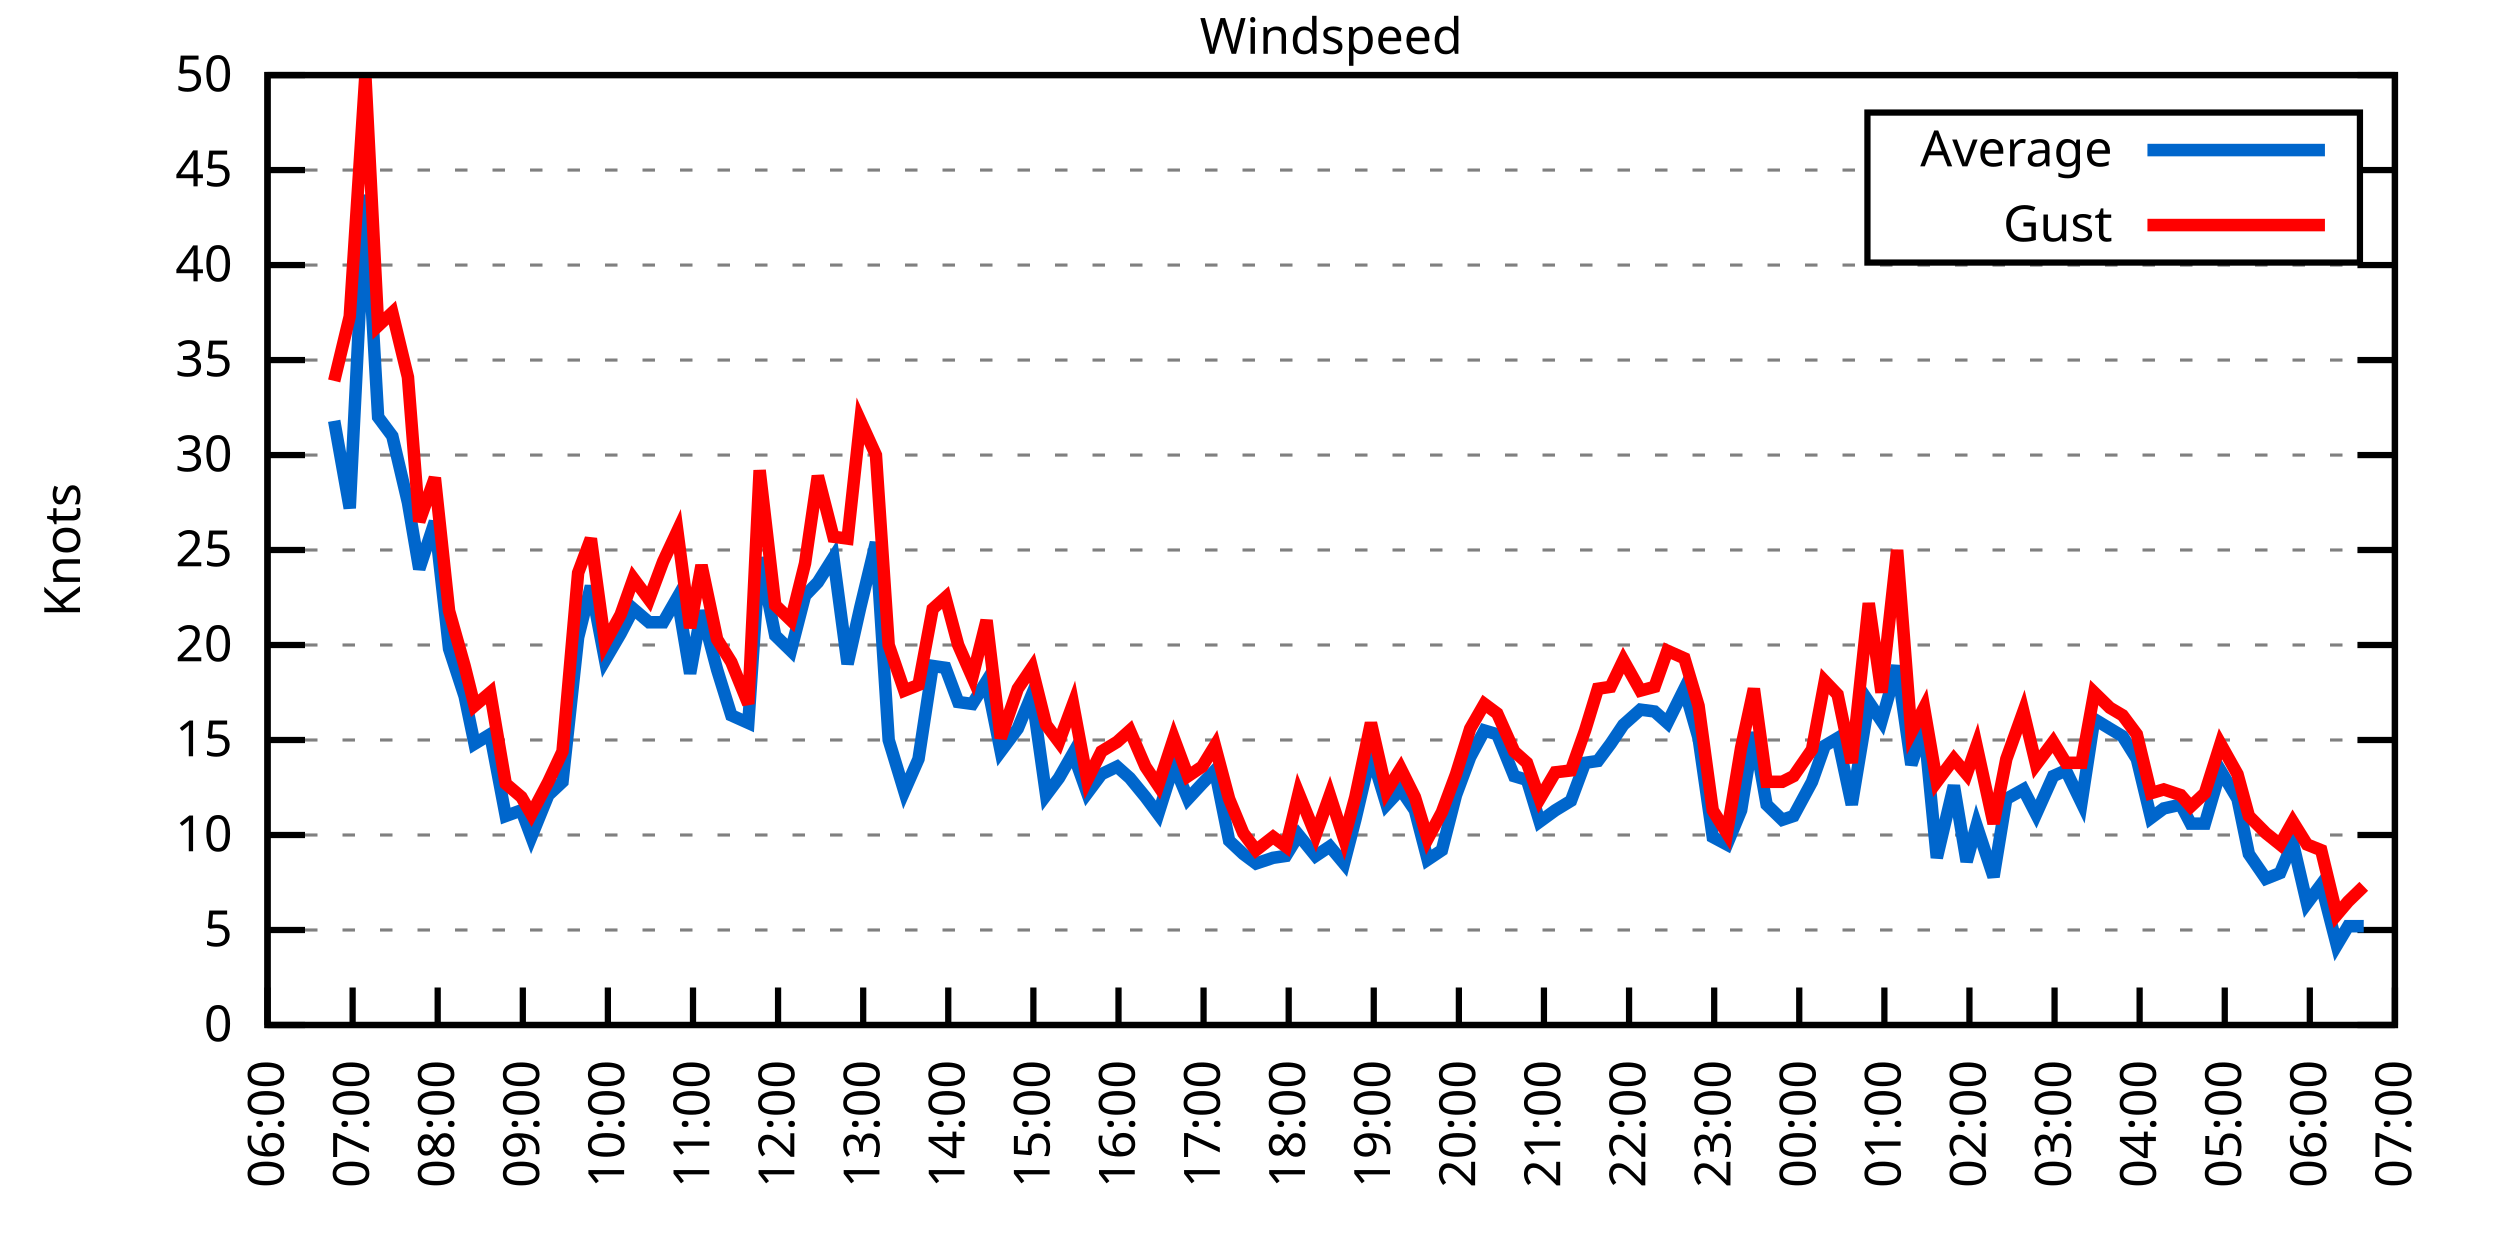
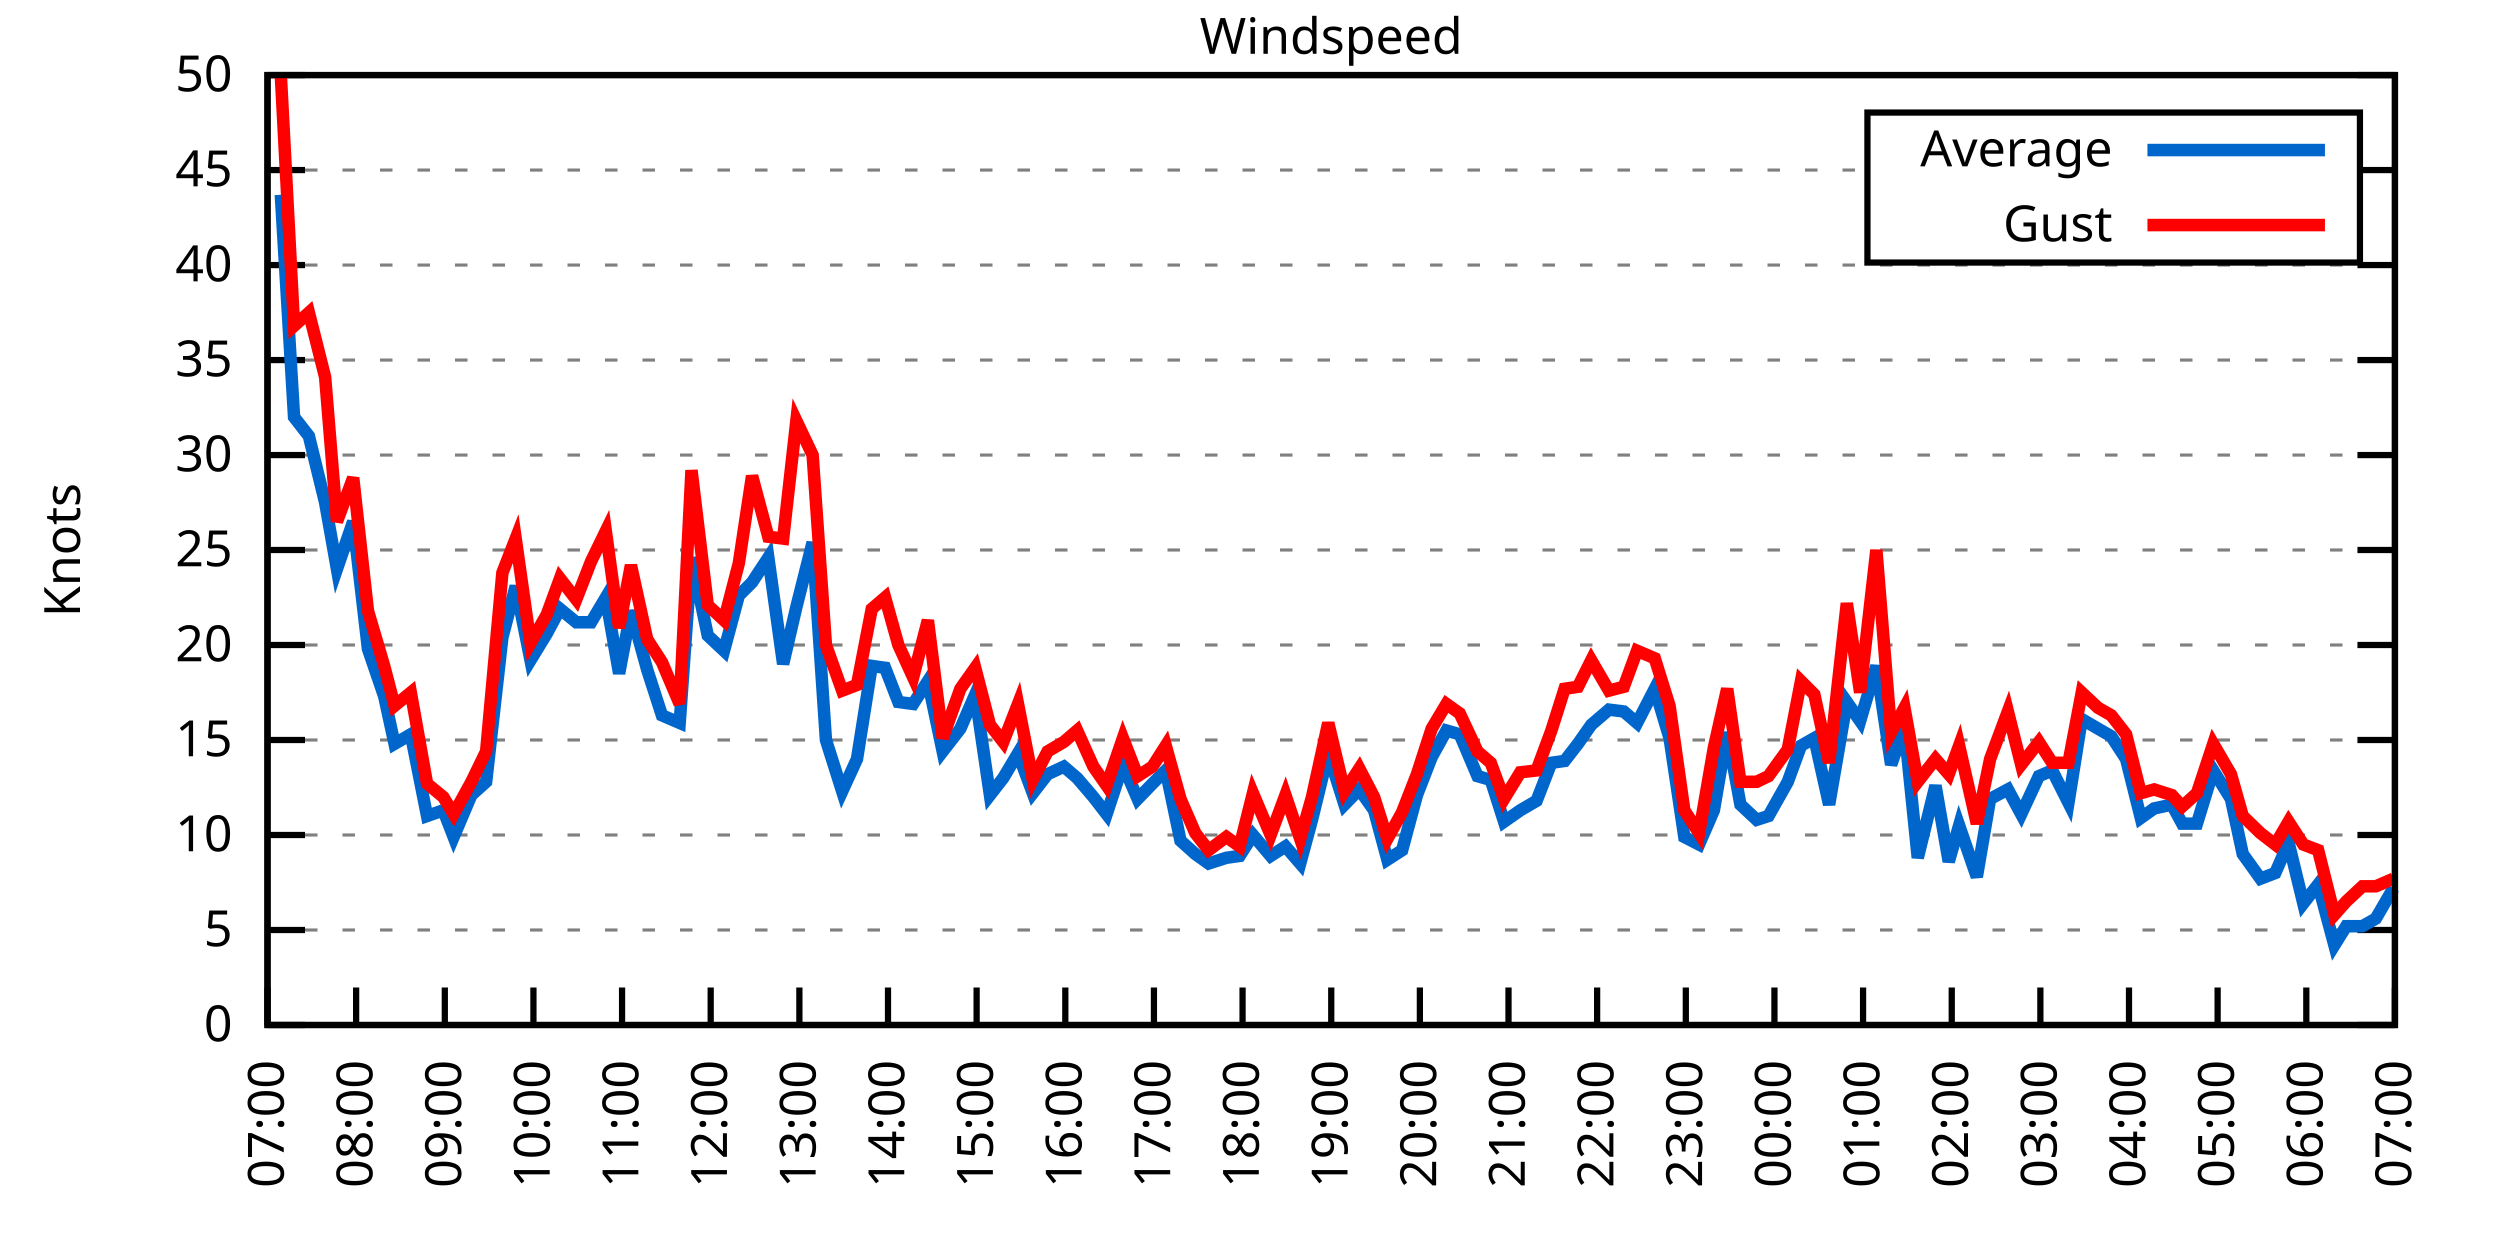
<svg xmlns="http://www.w3.org/2000/svg" xmlns:xlink="http://www.w3.org/1999/xlink" width="400" height="200" viewBox="0 0 400 200">
  <g id="gnuplot_canvas">
    <rect x="0" y="0" width="400" height="200" fill="none" />
    <defs>
      <circle id="gpDot" r="0.5" stroke-width="0.5" stroke="currentColor" />
      <path id="gpPt0" stroke-width="0.333" stroke="currentColor" d="M-1,0 h2 M0,-1 v2" />
      <path id="gpPt1" stroke-width="0.333" stroke="currentColor" d="M-1,-1 L1,1 M1,-1 L-1,1" />
      <path id="gpPt2" stroke-width="0.333" stroke="currentColor" d="M-1,0 L1,0 M0,-1 L0,1 M-1,-1 L1,1 M-1,1 L1,-1" />
      <rect id="gpPt3" stroke-width="0.333" stroke="currentColor" x="-1" y="-1" width="2" height="2" />
      <rect id="gpPt4" stroke-width="0.333" stroke="currentColor" fill="currentColor" x="-1" y="-1" width="2" height="2" />
      <circle id="gpPt5" stroke-width="0.333" stroke="currentColor" cx="0" cy="0" r="1" />
      <use xlink:href="#gpPt5" id="gpPt6" fill="currentColor" stroke="none" />
      <path id="gpPt7" stroke-width="0.333" stroke="currentColor" d="M0,-1.33 L-1.33,0.67 L1.33,0.67 z" />
      <use xlink:href="#gpPt7" id="gpPt8" fill="currentColor" stroke="none" />
      <use xlink:href="#gpPt7" id="gpPt9" stroke="currentColor" transform="rotate(180)" />
      <use xlink:href="#gpPt9" id="gpPt10" fill="currentColor" stroke="none" />
      <use xlink:href="#gpPt3" id="gpPt11" stroke="currentColor" transform="rotate(45)" />
      <use xlink:href="#gpPt11" id="gpPt12" fill="currentColor" stroke="none" />
      <path id="gpPt13" stroke-width="0.333" stroke="currentColor" d="M0,1.330 L1.265,0.411 L0.782,-1.067 L-0.782,-1.076 L-1.265,0.411 z" />
      <use xlink:href="#gpPt13" id="gpPt14" fill="currentColor" stroke="none" />
      <filter id="textbox" filterUnits="objectBoundingBox" x="0" y="0" height="1" width="1">
        <feFlood flood-color="white" flood-opacity="1" result="bgnd" />
        <feComposite in="SourceGraphic" in2="bgnd" operator="atop" />
      </filter>
      <filter id="greybox" filterUnits="objectBoundingBox" x="0" y="0" height="1" width="1">
        <feFlood flood-color="lightgrey" flood-opacity="1" result="grey" />
        <feComposite in="SourceGraphic" in2="grey" operator="atop" />
      </filter>
    </defs>
    <g fill="none" color="white" stroke="currentColor" stroke-width="1.00" stroke-linecap="butt" stroke-linejoin="miter">
</g>
    <g fill="none" color="black" stroke="currentColor" stroke-width="1.00" stroke-linecap="butt" stroke-linejoin="miter">
      <g stroke="none" shape-rendering="crispEdges">
        <polygon fill="rgb(255, 255, 255)" points="42.80,164.00 383.18,164.00 383.18,12.02 42.80,12.02 " />
      </g>
    </g>
    <g fill="none" color="black" stroke="currentColor" stroke-width="1.00" stroke-linecap="butt" stroke-linejoin="miter">
</g>
    <g fill="none" color="black" stroke="black" stroke-width="0.50" stroke-linecap="butt" stroke-linejoin="miter">
</g>
    <g fill="none" color="gray" stroke="currentColor" stroke-width="0.50" stroke-linecap="butt" stroke-linejoin="miter">
      <path stroke="gray" stroke-dasharray="2,4" class="gridline" d="M42.80,164.00 L383.19,164.00  " />
    </g>
    <g fill="none" color="gray" stroke="gray" stroke-width="1.00" stroke-linecap="butt" stroke-linejoin="miter">
</g>
    <g fill="none" color="black" stroke="currentColor" stroke-width="1.00" stroke-linecap="butt" stroke-linejoin="miter">
      <path stroke="black" d="M42.80,164.00 L48.80,164.00 M383.19,164.00 L377.19,164.00  " />
      <g transform="translate(37.20,166.60)" stroke="none" fill="black" font-family="Sans" font-size="8.00" text-anchor="end">
        <text>
          <tspan font-family="Sans"> 0</tspan>
        </text>
      </g>
    </g>
    <g fill="none" color="black" stroke="currentColor" stroke-width="1.00" stroke-linecap="butt" stroke-linejoin="miter">
</g>
    <g fill="none" color="black" stroke="black" stroke-width="0.50" stroke-linecap="butt" stroke-linejoin="miter">
</g>
    <g fill="none" color="gray" stroke="currentColor" stroke-width="0.50" stroke-linecap="butt" stroke-linejoin="miter">
      <path stroke="gray" stroke-dasharray="2,4" class="gridline" d="M42.80,148.80 L383.19,148.80  " />
    </g>
    <g fill="none" color="gray" stroke="gray" stroke-width="1.00" stroke-linecap="butt" stroke-linejoin="miter">
</g>
    <g fill="none" color="black" stroke="currentColor" stroke-width="1.00" stroke-linecap="butt" stroke-linejoin="miter">
      <path stroke="black" d="M42.80,148.80 L48.80,148.80 M383.19,148.80 L377.19,148.80  " />
      <g transform="translate(37.20,151.40)" stroke="none" fill="black" font-family="Sans" font-size="8.00" text-anchor="end">
        <text>
          <tspan font-family="Sans"> 5</tspan>
        </text>
      </g>
    </g>
    <g fill="none" color="black" stroke="currentColor" stroke-width="1.00" stroke-linecap="butt" stroke-linejoin="miter">
</g>
    <g fill="none" color="black" stroke="black" stroke-width="0.50" stroke-linecap="butt" stroke-linejoin="miter">
</g>
    <g fill="none" color="gray" stroke="currentColor" stroke-width="0.50" stroke-linecap="butt" stroke-linejoin="miter">
      <path stroke="gray" stroke-dasharray="2,4" class="gridline" d="M42.80,133.60 L383.19,133.60  " />
    </g>
    <g fill="none" color="gray" stroke="gray" stroke-width="1.00" stroke-linecap="butt" stroke-linejoin="miter">
</g>
    <g fill="none" color="black" stroke="currentColor" stroke-width="1.00" stroke-linecap="butt" stroke-linejoin="miter">
      <path stroke="black" d="M42.80,133.60 L48.80,133.60 M383.19,133.60 L377.19,133.60  " />
      <g transform="translate(37.20,136.20)" stroke="none" fill="black" font-family="Sans" font-size="8.00" text-anchor="end">
        <text>
          <tspan font-family="Sans"> 10</tspan>
        </text>
      </g>
    </g>
    <g fill="none" color="black" stroke="currentColor" stroke-width="1.00" stroke-linecap="butt" stroke-linejoin="miter">
</g>
    <g fill="none" color="black" stroke="black" stroke-width="0.50" stroke-linecap="butt" stroke-linejoin="miter">
</g>
    <g fill="none" color="gray" stroke="currentColor" stroke-width="0.50" stroke-linecap="butt" stroke-linejoin="miter">
      <path stroke="gray" stroke-dasharray="2,4" class="gridline" d="M42.80,118.40 L383.19,118.40  " />
    </g>
    <g fill="none" color="gray" stroke="gray" stroke-width="1.00" stroke-linecap="butt" stroke-linejoin="miter">
</g>
    <g fill="none" color="black" stroke="currentColor" stroke-width="1.00" stroke-linecap="butt" stroke-linejoin="miter">
      <path stroke="black" d="M42.80,118.40 L48.80,118.40 M383.19,118.40 L377.19,118.40  " />
      <g transform="translate(37.20,121.00)" stroke="none" fill="black" font-family="Sans" font-size="8.00" text-anchor="end">
        <text>
          <tspan font-family="Sans"> 15</tspan>
        </text>
      </g>
    </g>
    <g fill="none" color="black" stroke="currentColor" stroke-width="1.00" stroke-linecap="butt" stroke-linejoin="miter">
</g>
    <g fill="none" color="black" stroke="black" stroke-width="0.50" stroke-linecap="butt" stroke-linejoin="miter">
</g>
    <g fill="none" color="gray" stroke="currentColor" stroke-width="0.50" stroke-linecap="butt" stroke-linejoin="miter">
      <path stroke="gray" stroke-dasharray="2,4" class="gridline" d="M42.80,103.20 L383.19,103.20  " />
    </g>
    <g fill="none" color="gray" stroke="gray" stroke-width="1.00" stroke-linecap="butt" stroke-linejoin="miter">
</g>
    <g fill="none" color="black" stroke="currentColor" stroke-width="1.00" stroke-linecap="butt" stroke-linejoin="miter">
      <path stroke="black" d="M42.80,103.20 L48.80,103.20 M383.19,103.20 L377.19,103.20  " />
      <g transform="translate(37.20,105.80)" stroke="none" fill="black" font-family="Sans" font-size="8.00" text-anchor="end">
        <text>
          <tspan font-family="Sans"> 20</tspan>
        </text>
      </g>
    </g>
    <g fill="none" color="black" stroke="currentColor" stroke-width="1.00" stroke-linecap="butt" stroke-linejoin="miter">
</g>
    <g fill="none" color="black" stroke="black" stroke-width="0.50" stroke-linecap="butt" stroke-linejoin="miter">
</g>
    <g fill="none" color="gray" stroke="currentColor" stroke-width="0.50" stroke-linecap="butt" stroke-linejoin="miter">
      <path stroke="gray" stroke-dasharray="2,4" class="gridline" d="M42.80,88.00 L383.19,88.00  " />
    </g>
    <g fill="none" color="gray" stroke="gray" stroke-width="1.00" stroke-linecap="butt" stroke-linejoin="miter">
</g>
    <g fill="none" color="black" stroke="currentColor" stroke-width="1.00" stroke-linecap="butt" stroke-linejoin="miter">
      <path stroke="black" d="M42.80,88.00 L48.80,88.00 M383.19,88.00 L377.19,88.00  " />
      <g transform="translate(37.20,90.60)" stroke="none" fill="black" font-family="Sans" font-size="8.00" text-anchor="end">
        <text>
          <tspan font-family="Sans"> 25</tspan>
        </text>
      </g>
    </g>
    <g fill="none" color="black" stroke="currentColor" stroke-width="1.00" stroke-linecap="butt" stroke-linejoin="miter">
</g>
    <g fill="none" color="black" stroke="black" stroke-width="0.50" stroke-linecap="butt" stroke-linejoin="miter">
</g>
    <g fill="none" color="gray" stroke="currentColor" stroke-width="0.50" stroke-linecap="butt" stroke-linejoin="miter">
      <path stroke="gray" stroke-dasharray="2,4" class="gridline" d="M42.80,72.81 L383.19,72.81  " />
    </g>
    <g fill="none" color="gray" stroke="gray" stroke-width="1.00" stroke-linecap="butt" stroke-linejoin="miter">
</g>
    <g fill="none" color="black" stroke="currentColor" stroke-width="1.00" stroke-linecap="butt" stroke-linejoin="miter">
      <path stroke="black" d="M42.80,72.81 L48.80,72.81 M383.19,72.81 L377.19,72.81  " />
      <g transform="translate(37.20,75.41)" stroke="none" fill="black" font-family="Sans" font-size="8.00" text-anchor="end">
        <text>
          <tspan font-family="Sans"> 30</tspan>
        </text>
      </g>
    </g>
    <g fill="none" color="black" stroke="currentColor" stroke-width="1.00" stroke-linecap="butt" stroke-linejoin="miter">
</g>
    <g fill="none" color="black" stroke="black" stroke-width="0.50" stroke-linecap="butt" stroke-linejoin="miter">
</g>
    <g fill="none" color="gray" stroke="currentColor" stroke-width="0.50" stroke-linecap="butt" stroke-linejoin="miter">
      <path stroke="gray" stroke-dasharray="2,4" class="gridline" d="M42.80,57.61 L383.19,57.61  " />
    </g>
    <g fill="none" color="gray" stroke="gray" stroke-width="1.00" stroke-linecap="butt" stroke-linejoin="miter">
</g>
    <g fill="none" color="black" stroke="currentColor" stroke-width="1.00" stroke-linecap="butt" stroke-linejoin="miter">
      <path stroke="black" d="M42.80,57.61 L48.80,57.61 M383.19,57.61 L377.19,57.61  " />
      <g transform="translate(37.20,60.21)" stroke="none" fill="black" font-family="Sans" font-size="8.00" text-anchor="end">
        <text>
          <tspan font-family="Sans"> 35</tspan>
        </text>
      </g>
    </g>
    <g fill="none" color="black" stroke="currentColor" stroke-width="1.00" stroke-linecap="butt" stroke-linejoin="miter">
</g>
    <g fill="none" color="black" stroke="black" stroke-width="0.50" stroke-linecap="butt" stroke-linejoin="miter">
</g>
    <g fill="none" color="gray" stroke="currentColor" stroke-width="0.50" stroke-linecap="butt" stroke-linejoin="miter">
      <path stroke="gray" stroke-dasharray="2,4" class="gridline" d="M42.80,42.41 L383.19,42.41  " />
    </g>
    <g fill="none" color="gray" stroke="gray" stroke-width="1.00" stroke-linecap="butt" stroke-linejoin="miter">
</g>
    <g fill="none" color="black" stroke="currentColor" stroke-width="1.00" stroke-linecap="butt" stroke-linejoin="miter">
      <path stroke="black" d="M42.80,42.41 L48.80,42.41 M383.19,42.41 L377.19,42.41  " />
      <g transform="translate(37.20,45.01)" stroke="none" fill="black" font-family="Sans" font-size="8.00" text-anchor="end">
        <text>
          <tspan font-family="Sans"> 40</tspan>
        </text>
      </g>
    </g>
    <g fill="none" color="black" stroke="currentColor" stroke-width="1.00" stroke-linecap="butt" stroke-linejoin="miter">
</g>
    <g fill="none" color="black" stroke="black" stroke-width="0.50" stroke-linecap="butt" stroke-linejoin="miter">
</g>
    <g fill="none" color="gray" stroke="currentColor" stroke-width="0.50" stroke-linecap="butt" stroke-linejoin="miter">
      <path stroke="gray" stroke-dasharray="2,4" class="gridline" d="M42.80,27.21 L298.79,27.21 M377.59,27.21 L383.19,27.21  " />
    </g>
    <g fill="none" color="gray" stroke="gray" stroke-width="1.00" stroke-linecap="butt" stroke-linejoin="miter">
</g>
    <g fill="none" color="black" stroke="currentColor" stroke-width="1.00" stroke-linecap="butt" stroke-linejoin="miter">
      <path stroke="black" d="M42.80,27.21 L48.80,27.21 M383.19,27.21 L377.19,27.21  " />
      <g transform="translate(37.20,29.81)" stroke="none" fill="black" font-family="Sans" font-size="8.00" text-anchor="end">
        <text>
          <tspan font-family="Sans"> 45</tspan>
        </text>
      </g>
    </g>
    <g fill="none" color="black" stroke="currentColor" stroke-width="1.00" stroke-linecap="butt" stroke-linejoin="miter">
</g>
    <g fill="none" color="black" stroke="black" stroke-width="0.50" stroke-linecap="butt" stroke-linejoin="miter">
</g>
    <g fill="none" color="gray" stroke="currentColor" stroke-width="0.50" stroke-linecap="butt" stroke-linejoin="miter">
      <path stroke="gray" stroke-dasharray="2,4" class="gridline" d="M42.80,12.01 L383.19,12.01  " />
    </g>
    <g fill="none" color="gray" stroke="gray" stroke-width="1.00" stroke-linecap="butt" stroke-linejoin="miter">
</g>
    <g fill="none" color="black" stroke="currentColor" stroke-width="1.00" stroke-linecap="butt" stroke-linejoin="miter">
      <path stroke="black" d="M42.80,12.01 L48.80,12.01 M383.19,12.01 L377.19,12.01  " />
      <g transform="translate(37.20,14.61)" stroke="none" fill="black" font-family="Sans" font-size="8.00" text-anchor="end">
        <text>
          <tspan font-family="Sans"> 50</tspan>
        </text>
      </g>
    </g>
    <g fill="none" color="black" stroke="currentColor" stroke-width="1.00" stroke-linecap="butt" stroke-linejoin="miter">
      <path stroke="black" d="M42.80,164.00 L42.80,158.00  " />
      <g transform="translate(45.40,169.60) rotate(270.00)" stroke="none" fill="black" font-family="Sans" font-size="8.00" text-anchor="end">
        <text>
-           <tspan font-family="Sans">06:00</tspan>
-         </text>
-       </g>
-     </g>
-     <g fill="none" color="black" stroke="currentColor" stroke-width="1.00" stroke-linecap="butt" stroke-linejoin="miter">
-       <path stroke="black" d="M56.42,164.00 L56.42,158.00  " />
-       <g transform="translate(59.02,169.60) rotate(270.00)" stroke="none" fill="black" font-family="Sans" font-size="8.00" text-anchor="end">
-         <text>
          <tspan font-family="Sans">07:00</tspan>
        </text>
      </g>
    </g>
    <g fill="none" color="black" stroke="currentColor" stroke-width="1.00" stroke-linecap="butt" stroke-linejoin="miter">
-       <path stroke="black" d="M70.03,164.00 L70.03,158.00  " />
-       <g transform="translate(72.63,169.60) rotate(270.00)" stroke="none" fill="black" font-family="Sans" font-size="8.00" text-anchor="end">
+       <path stroke="black" d="M56.98,164.00 L56.98,158.00  " />
+       <g transform="translate(59.58,169.60) rotate(270.00)" stroke="none" fill="black" font-family="Sans" font-size="8.00" text-anchor="end">
        <text>
          <tspan font-family="Sans">08:00</tspan>
        </text>
      </g>
    </g>
    <g fill="none" color="black" stroke="currentColor" stroke-width="1.00" stroke-linecap="butt" stroke-linejoin="miter">
-       <path stroke="black" d="M83.65,164.00 L83.65,158.00  " />
-       <g transform="translate(86.25,169.60) rotate(270.00)" stroke="none" fill="black" font-family="Sans" font-size="8.00" text-anchor="end">
+       <path stroke="black" d="M71.17,164.00 L71.17,158.00  " />
+       <g transform="translate(73.77,169.60) rotate(270.00)" stroke="none" fill="black" font-family="Sans" font-size="8.00" text-anchor="end">
        <text>
          <tspan font-family="Sans">09:00</tspan>
        </text>
      </g>
    </g>
    <g fill="none" color="black" stroke="currentColor" stroke-width="1.00" stroke-linecap="butt" stroke-linejoin="miter">
-       <path stroke="black" d="M97.26,164.00 L97.26,158.00  " />
-       <g transform="translate(99.86,169.60) rotate(270.00)" stroke="none" fill="black" font-family="Sans" font-size="8.00" text-anchor="end">
+       <path stroke="black" d="M85.35,164.00 L85.35,158.00  " />
+       <g transform="translate(87.95,169.60) rotate(270.00)" stroke="none" fill="black" font-family="Sans" font-size="8.00" text-anchor="end">
        <text>
          <tspan font-family="Sans">10:00</tspan>
        </text>
      </g>
    </g>
    <g fill="none" color="black" stroke="currentColor" stroke-width="1.00" stroke-linecap="butt" stroke-linejoin="miter">
-       <path stroke="black" d="M110.88,164.00 L110.88,158.00  " />
-       <g transform="translate(113.48,169.60) rotate(270.00)" stroke="none" fill="black" font-family="Sans" font-size="8.00" text-anchor="end">
+       <path stroke="black" d="M99.53,164.00 L99.53,158.00  " />
+       <g transform="translate(102.13,169.60) rotate(270.00)" stroke="none" fill="black" font-family="Sans" font-size="8.00" text-anchor="end">
        <text>
          <tspan font-family="Sans">11:00</tspan>
        </text>
      </g>
    </g>
    <g fill="none" color="black" stroke="currentColor" stroke-width="1.00" stroke-linecap="butt" stroke-linejoin="miter">
-       <path stroke="black" d="M124.49,164.00 L124.49,158.00  " />
-       <g transform="translate(127.09,169.60) rotate(270.00)" stroke="none" fill="black" font-family="Sans" font-size="8.00" text-anchor="end">
+       <path stroke="black" d="M113.71,164.00 L113.71,158.00  " />
+       <g transform="translate(116.31,169.60) rotate(270.00)" stroke="none" fill="black" font-family="Sans" font-size="8.00" text-anchor="end">
        <text>
          <tspan font-family="Sans">12:00</tspan>
        </text>
      </g>
    </g>
    <g fill="none" color="black" stroke="currentColor" stroke-width="1.00" stroke-linecap="butt" stroke-linejoin="miter">
-       <path stroke="black" d="M138.11,164.00 L138.11,158.00  " />
-       <g transform="translate(140.71,169.60) rotate(270.00)" stroke="none" fill="black" font-family="Sans" font-size="8.00" text-anchor="end">
+       <path stroke="black" d="M127.90,164.00 L127.90,158.00  " />
+       <g transform="translate(130.50,169.60) rotate(270.00)" stroke="none" fill="black" font-family="Sans" font-size="8.00" text-anchor="end">
        <text>
          <tspan font-family="Sans">13:00</tspan>
        </text>
      </g>
    </g>
    <g fill="none" color="black" stroke="currentColor" stroke-width="1.00" stroke-linecap="butt" stroke-linejoin="miter">
-       <path stroke="black" d="M151.72,164.00 L151.72,158.00  " />
-       <g transform="translate(154.32,169.60) rotate(270.00)" stroke="none" fill="black" font-family="Sans" font-size="8.00" text-anchor="end">
+       <path stroke="black" d="M142.08,164.00 L142.08,158.00  " />
+       <g transform="translate(144.68,169.60) rotate(270.00)" stroke="none" fill="black" font-family="Sans" font-size="8.00" text-anchor="end">
        <text>
          <tspan font-family="Sans">14:00</tspan>
        </text>
      </g>
    </g>
    <g fill="none" color="black" stroke="currentColor" stroke-width="1.00" stroke-linecap="butt" stroke-linejoin="miter">
-       <path stroke="black" d="M165.34,164.00 L165.34,158.00  " />
-       <g transform="translate(167.94,169.60) rotate(270.00)" stroke="none" fill="black" font-family="Sans" font-size="8.00" text-anchor="end">
+       <path stroke="black" d="M156.26,164.00 L156.26,158.00  " />
+       <g transform="translate(158.86,169.60) rotate(270.00)" stroke="none" fill="black" font-family="Sans" font-size="8.00" text-anchor="end">
        <text>
          <tspan font-family="Sans">15:00</tspan>
        </text>
      </g>
    </g>
    <g fill="none" color="black" stroke="currentColor" stroke-width="1.00" stroke-linecap="butt" stroke-linejoin="miter">
-       <path stroke="black" d="M178.96,164.00 L178.96,158.00  " />
-       <g transform="translate(181.56,169.60) rotate(270.00)" stroke="none" fill="black" font-family="Sans" font-size="8.00" text-anchor="end">
+       <path stroke="black" d="M170.45,164.00 L170.45,158.00  " />
+       <g transform="translate(173.05,169.60) rotate(270.00)" stroke="none" fill="black" font-family="Sans" font-size="8.00" text-anchor="end">
        <text>
          <tspan font-family="Sans">16:00</tspan>
        </text>
      </g>
    </g>
    <g fill="none" color="black" stroke="currentColor" stroke-width="1.00" stroke-linecap="butt" stroke-linejoin="miter">
-       <path stroke="black" d="M192.57,164.00 L192.57,158.00  " />
-       <g transform="translate(195.17,169.60) rotate(270.00)" stroke="none" fill="black" font-family="Sans" font-size="8.00" text-anchor="end">
+       <path stroke="black" d="M184.63,164.00 L184.63,158.00  " />
+       <g transform="translate(187.23,169.60) rotate(270.00)" stroke="none" fill="black" font-family="Sans" font-size="8.00" text-anchor="end">
        <text>
          <tspan font-family="Sans">17:00</tspan>
        </text>
      </g>
    </g>
    <g fill="none" color="black" stroke="currentColor" stroke-width="1.00" stroke-linecap="butt" stroke-linejoin="miter">
-       <path stroke="black" d="M206.19,164.00 L206.19,158.00  " />
-       <g transform="translate(208.79,169.60) rotate(270.00)" stroke="none" fill="black" font-family="Sans" font-size="8.00" text-anchor="end">
+       <path stroke="black" d="M198.81,164.00 L198.81,158.00  " />
+       <g transform="translate(201.41,169.60) rotate(270.00)" stroke="none" fill="black" font-family="Sans" font-size="8.00" text-anchor="end">
        <text>
          <tspan font-family="Sans">18:00</tspan>
        </text>
      </g>
    </g>
    <g fill="none" color="black" stroke="currentColor" stroke-width="1.00" stroke-linecap="butt" stroke-linejoin="miter">
-       <path stroke="black" d="M219.80,164.00 L219.80,158.00  " />
-       <g transform="translate(222.40,169.60) rotate(270.00)" stroke="none" fill="black" font-family="Sans" font-size="8.00" text-anchor="end">
+       <path stroke="black" d="M213.00,164.00 L213.00,158.00  " />
+       <g transform="translate(215.60,169.60) rotate(270.00)" stroke="none" fill="black" font-family="Sans" font-size="8.00" text-anchor="end">
        <text>
          <tspan font-family="Sans">19:00</tspan>
        </text>
      </g>
    </g>
    <g fill="none" color="black" stroke="currentColor" stroke-width="1.00" stroke-linecap="butt" stroke-linejoin="miter">
-       <path stroke="black" d="M233.42,164.00 L233.42,158.00  " />
-       <g transform="translate(236.02,169.60) rotate(270.00)" stroke="none" fill="black" font-family="Sans" font-size="8.00" text-anchor="end">
+       <path stroke="black" d="M227.18,164.00 L227.18,158.00  " />
+       <g transform="translate(229.78,169.60) rotate(270.00)" stroke="none" fill="black" font-family="Sans" font-size="8.00" text-anchor="end">
        <text>
          <tspan font-family="Sans">20:00</tspan>
        </text>
      </g>
    </g>
    <g fill="none" color="black" stroke="currentColor" stroke-width="1.00" stroke-linecap="butt" stroke-linejoin="miter">
-       <path stroke="black" d="M247.03,164.00 L247.03,158.00  " />
-       <g transform="translate(249.63,169.60) rotate(270.00)" stroke="none" fill="black" font-family="Sans" font-size="8.00" text-anchor="end">
+       <path stroke="black" d="M241.36,164.00 L241.36,158.00  " />
+       <g transform="translate(243.96,169.60) rotate(270.00)" stroke="none" fill="black" font-family="Sans" font-size="8.00" text-anchor="end">
        <text>
          <tspan font-family="Sans">21:00</tspan>
        </text>
      </g>
    </g>
    <g fill="none" color="black" stroke="currentColor" stroke-width="1.00" stroke-linecap="butt" stroke-linejoin="miter">
-       <path stroke="black" d="M260.65,164.00 L260.65,158.00  " />
-       <g transform="translate(263.25,169.60) rotate(270.00)" stroke="none" fill="black" font-family="Sans" font-size="8.00" text-anchor="end">
+       <path stroke="black" d="M255.54,164.00 L255.54,158.00  " />
+       <g transform="translate(258.14,169.60) rotate(270.00)" stroke="none" fill="black" font-family="Sans" font-size="8.00" text-anchor="end">
        <text>
          <tspan font-family="Sans">22:00</tspan>
        </text>
      </g>
    </g>
    <g fill="none" color="black" stroke="currentColor" stroke-width="1.00" stroke-linecap="butt" stroke-linejoin="miter">
-       <path stroke="black" d="M274.27,164.00 L274.27,158.00  " />
-       <g transform="translate(276.87,169.60) rotate(270.00)" stroke="none" fill="black" font-family="Sans" font-size="8.00" text-anchor="end">
+       <path stroke="black" d="M269.73,164.00 L269.73,158.00  " />
+       <g transform="translate(272.33,169.60) rotate(270.00)" stroke="none" fill="black" font-family="Sans" font-size="8.00" text-anchor="end">
        <text>
          <tspan font-family="Sans">23:00</tspan>
        </text>
      </g>
    </g>
    <g fill="none" color="black" stroke="currentColor" stroke-width="1.00" stroke-linecap="butt" stroke-linejoin="miter">
-       <path stroke="black" d="M287.88,164.00 L287.88,158.00  " />
-       <g transform="translate(290.48,169.60) rotate(270.00)" stroke="none" fill="black" font-family="Sans" font-size="8.00" text-anchor="end">
+       <path stroke="black" d="M283.91,164.00 L283.91,158.00  " />
+       <g transform="translate(286.51,169.60) rotate(270.00)" stroke="none" fill="black" font-family="Sans" font-size="8.00" text-anchor="end">
        <text>
          <tspan font-family="Sans">00:00</tspan>
        </text>
      </g>
    </g>
    <g fill="none" color="black" stroke="currentColor" stroke-width="1.00" stroke-linecap="butt" stroke-linejoin="miter">
-       <path stroke="black" d="M301.50,164.00 L301.50,158.00  " />
-       <g transform="translate(304.10,169.60) rotate(270.00)" stroke="none" fill="black" font-family="Sans" font-size="8.00" text-anchor="end">
+       <path stroke="black" d="M298.09,164.00 L298.09,158.00  " />
+       <g transform="translate(300.69,169.60) rotate(270.00)" stroke="none" fill="black" font-family="Sans" font-size="8.00" text-anchor="end">
        <text>
          <tspan font-family="Sans">01:00</tspan>
        </text>
      </g>
    </g>
    <g fill="none" color="black" stroke="currentColor" stroke-width="1.00" stroke-linecap="butt" stroke-linejoin="miter">
-       <path stroke="black" d="M315.11,164.00 L315.11,158.00  " />
-       <g transform="translate(317.71,169.60) rotate(270.00)" stroke="none" fill="black" font-family="Sans" font-size="8.00" text-anchor="end">
+       <path stroke="black" d="M312.28,164.00 L312.28,158.00  " />
+       <g transform="translate(314.88,169.60) rotate(270.00)" stroke="none" fill="black" font-family="Sans" font-size="8.00" text-anchor="end">
        <text>
          <tspan font-family="Sans">02:00</tspan>
        </text>
      </g>
    </g>
    <g fill="none" color="black" stroke="currentColor" stroke-width="1.00" stroke-linecap="butt" stroke-linejoin="miter">
-       <path stroke="black" d="M328.73,164.00 L328.73,158.00  " />
-       <g transform="translate(331.33,169.60) rotate(270.00)" stroke="none" fill="black" font-family="Sans" font-size="8.00" text-anchor="end">
+       <path stroke="black" d="M326.46,164.00 L326.46,158.00  " />
+       <g transform="translate(329.06,169.60) rotate(270.00)" stroke="none" fill="black" font-family="Sans" font-size="8.00" text-anchor="end">
        <text>
          <tspan font-family="Sans">03:00</tspan>
        </text>
      </g>
    </g>
    <g fill="none" color="black" stroke="currentColor" stroke-width="1.00" stroke-linecap="butt" stroke-linejoin="miter">
-       <path stroke="black" d="M342.34,164.00 L342.34,158.00  " />
-       <g transform="translate(344.94,169.60) rotate(270.00)" stroke="none" fill="black" font-family="Sans" font-size="8.00" text-anchor="end">
+       <path stroke="black" d="M340.64,164.00 L340.64,158.00  " />
+       <g transform="translate(343.24,169.60) rotate(270.00)" stroke="none" fill="black" font-family="Sans" font-size="8.00" text-anchor="end">
        <text>
          <tspan font-family="Sans">04:00</tspan>
        </text>
      </g>
    </g>
    <g fill="none" color="black" stroke="currentColor" stroke-width="1.00" stroke-linecap="butt" stroke-linejoin="miter">
-       <path stroke="black" d="M355.96,164.00 L355.96,158.00  " />
-       <g transform="translate(358.56,169.60) rotate(270.00)" stroke="none" fill="black" font-family="Sans" font-size="8.00" text-anchor="end">
+       <path stroke="black" d="M354.82,164.00 L354.82,158.00  " />
+       <g transform="translate(357.42,169.60) rotate(270.00)" stroke="none" fill="black" font-family="Sans" font-size="8.00" text-anchor="end">
        <text>
          <tspan font-family="Sans">05:00</tspan>
        </text>
      </g>
    </g>
    <g fill="none" color="black" stroke="currentColor" stroke-width="1.00" stroke-linecap="butt" stroke-linejoin="miter">
-       <path stroke="black" d="M369.57,164.00 L369.57,158.00  " />
-       <g transform="translate(372.17,169.60) rotate(270.00)" stroke="none" fill="black" font-family="Sans" font-size="8.00" text-anchor="end">
+       <path stroke="black" d="M369.01,164.00 L369.01,158.00  " />
+       <g transform="translate(371.61,169.60) rotate(270.00)" stroke="none" fill="black" font-family="Sans" font-size="8.00" text-anchor="end">
        <text>
          <tspan font-family="Sans">06:00</tspan>
        </text>
      </g>
    </g>
    <g fill="none" color="black" stroke="currentColor" stroke-width="1.00" stroke-linecap="butt" stroke-linejoin="miter">
      <path stroke="black" d="M383.19,164.00 L383.19,158.00  " />
      <g transform="translate(385.79,169.60) rotate(270.00)" stroke="none" fill="black" font-family="Sans" font-size="8.00" text-anchor="end">
        <text>
          <tspan font-family="Sans">07:00</tspan>
        </text>
      </g>
    </g>
    <g fill="none" color="black" stroke="currentColor" stroke-width="1.00" stroke-linecap="butt" stroke-linejoin="miter">
</g>
    <g fill="none" color="black" stroke="currentColor" stroke-width="1.00" stroke-linecap="butt" stroke-linejoin="miter">
      <path stroke="black" d="M42.80,12.01 L42.80,164.00 L383.19,164.00 L383.19,12.01 L42.80,12.01 Z  " />
    </g>
    <g fill="none" color="black" stroke="currentColor" stroke-width="1.00" stroke-linecap="butt" stroke-linejoin="miter">
</g>
    <g fill="none" color="black" stroke="currentColor" stroke-width="1.00" stroke-linecap="butt" stroke-linejoin="miter">
      <path stroke="black" d="M298.79,42.01 L298.79,18.01 L377.59,18.01 L377.59,42.01 L298.79,42.01 Z  " />
    </g>
    <g id="Windspeed_plot_1">
      <g fill="none" color="white" stroke="black" stroke-width="2.00" stroke-linecap="butt" stroke-linejoin="miter">
</g>
      <g fill="none" color="black" stroke="currentColor" stroke-width="2.00" stroke-linecap="butt" stroke-linejoin="miter">
        <g transform="translate(337.99,26.61)" stroke="none" fill="black" font-family="Sans" font-size="8.00" text-anchor="end">
          <text>
            <tspan font-family="Sans">Average</tspan>
          </text>
        </g>
      </g>
      <g fill="none" color="black" stroke="currentColor" stroke-width="2.00" stroke-linecap="butt" stroke-linejoin="miter">
-         <path stroke="rgb(  0, 102, 204)" d="M343.59,24.01 L371.99,24.01 M53.47,67.33 L55.96,81.32 L58.46,31.16 L60.50,66.73 L62.77,69.77 L65.27,80.41   L67.08,91.04 L69.58,83.45 L71.85,103.81 L74.34,111.41 L75.93,119.01 L78.43,117.49 L80.92,130.56 L83.42,129.65   L85.01,133.91 L87.73,127.22 L90.00,125.09 L92.50,101.99 L94.54,93.78 L96.81,105.64 L99.30,101.38 L101.35,97.43   L103.84,99.56 L106.11,99.56 L108.38,95.60 L110.42,107.76 L112.24,97.73 L114.74,107.16 L117.01,114.45 L119.73,115.67   L121.54,89.22 L124.04,101.68 L126.54,104.12 L128.81,95.30 L130.85,93.17 L133.34,89.22 L135.61,106.24 L137.66,97.12   L140.15,86.79 L142.19,118.40 L144.69,126.61 L146.96,121.44 L149.23,106.55 L151.27,106.85 L153.31,112.32 L155.58,112.63   L157.85,108.98 L160.12,120.23 L162.84,116.58 L165.11,111.11 L167.38,127.22 L169.43,124.48 L171.69,120.53 L173.96,126.91   L176.23,123.87 L178.73,122.66 L180.77,124.48 L183.27,127.52 L185.31,130.26 L187.81,122.35 L190.08,127.83 L192.34,125.39   L194.39,123.27 L196.66,134.51 L198.93,136.64 L200.97,138.16 L203.69,137.25 L205.73,136.95 L207.78,133.60 L210.50,136.95   L212.77,135.43 L215.04,138.16 L216.85,131.17 L219.35,120.53 L221.85,128.74 L224.11,126.31 L226.38,129.65 L228.43,137.55   L230.70,136.03 L232.96,127.22 L235.23,121.14 L237.50,116.88 L239.55,117.49 L242.27,124.18 L244.31,124.79 L246.35,131.47   L248.85,129.65 L251.35,128.13 L253.61,122.05 L255.66,121.75 L257.70,119.01 L259.74,115.97 L262.47,113.54 L264.73,113.84   L266.78,115.67 L269.50,110.20 L271.77,118.10 L274.04,133.91 L276.31,135.12 L278.58,129.65 L280.62,117.19 L282.66,128.74   L285.16,131.17 L286.97,130.56 L289.92,125.09 L291.97,119.31 L294.01,118.10 L296.28,128.74 L299.00,112.32 L301.04,115.36   L303.54,106.55 L305.81,122.35 L307.85,116.28 L309.89,137.25 L312.62,125.70 L314.66,137.86 L316.25,132.08 L318.97,140.29   L321.01,127.83 L323.74,126.31 L325.78,130.26 L328.50,124.18 L330.54,123.27 L333.04,128.43 L335.08,115.06 L337.58,116.58   L339.62,117.80 L341.89,121.44 L344.16,130.87 L346.20,129.35 L348.92,128.74 L350.51,131.78 L352.78,131.78 L355.28,123.27   L358.00,127.83 L359.82,136.64 L362.54,140.59 L364.81,139.68 L366.85,134.82 L369.12,144.55 L371.39,141.51 L373.89,151.23   L375.70,148.19 L378.20,148.19  " />
+         <path stroke="rgb(  0, 102, 204)" d="M343.59,24.01 L371.99,24.01 M44.93,31.16 L47.05,66.73 L49.42,69.77 L52.02,80.41 L53.91,91.04 L56.51,83.45   L58.87,103.81 L61.47,111.41 L63.13,119.01 L65.73,117.49 L68.33,130.56 L70.93,129.65 L72.58,133.91 L75.42,127.22   L77.78,125.09 L80.38,101.99 L82.51,93.78 L84.88,105.64 L87.48,101.38 L89.60,97.43 L92.20,99.56 L94.57,99.56   L96.93,95.60 L99.06,107.76 L100.95,97.73 L103.55,107.16 L105.91,114.45 L108.75,115.67 L110.64,89.22 L113.24,101.68   L115.84,104.12 L118.21,95.30 L120.33,93.17 L122.93,89.22 L125.30,106.24 L127.42,97.12 L130.02,86.79 L132.15,118.40   L134.75,126.61 L137.12,121.44 L139.48,106.55 L141.61,106.85 L143.74,112.32 L146.10,112.63 L148.46,108.98 L150.83,120.23   L153.66,116.58 L156.03,111.11 L158.39,127.22 L160.52,124.48 L162.88,120.53 L165.25,126.91 L167.61,123.87 L170.21,122.66   L172.34,124.48 L174.94,127.52 L177.06,130.26 L179.67,122.35 L182.03,127.83 L184.39,125.39 L186.52,123.27 L188.88,134.51   L191.25,136.64 L193.38,138.16 L196.21,137.25 L198.34,136.95 L200.47,133.60 L203.30,136.95 L205.67,135.43 L208.03,138.16   L209.92,131.17 L212.52,120.53 L215.12,128.74 L217.49,126.31 L219.85,129.65 L221.98,137.55 L224.34,136.03 L226.71,127.22   L229.07,121.14 L231.43,116.88 L233.56,117.49 L236.40,124.18 L238.52,124.79 L240.65,131.47 L243.25,129.65 L245.85,128.13   L248.22,122.05 L250.34,121.75 L252.47,119.01 L254.60,115.97 L257.43,113.54 L259.80,113.84 L261.93,115.67 L264.76,110.20   L267.13,118.10 L269.49,133.91 L271.85,135.12 L274.22,129.65 L276.35,117.19 L278.47,128.74 L281.07,131.17 L282.96,130.56   L286.04,125.09 L288.16,119.31 L290.29,118.10 L292.66,128.74 L295.49,112.32 L297.62,115.36 L300.22,106.55 L302.58,122.35   L304.71,116.28 L306.84,137.25 L309.68,125.70 L311.80,137.86 L313.46,132.08 L316.29,140.29 L318.42,127.83 L321.26,126.31   L323.39,130.26 L326.22,124.18 L328.35,123.27 L330.95,128.43 L333.08,115.06 L335.68,116.58 L337.80,117.80 L340.17,121.44   L342.53,130.87 L344.66,129.35 L347.50,128.74 L349.15,131.78 L351.51,131.78 L354.12,123.27 L356.95,127.83 L358.84,136.64   L361.68,140.59 L364.04,139.68 L366.17,134.82 L368.53,144.55 L370.90,141.51 L373.50,151.23 L375.39,148.19 L377.99,148.19   L380.12,146.98 L382.95,142.11  " />
      </g>
    </g>
    <g id="Windspeed_plot_2">
      <g fill="none" color="black" stroke="currentColor" stroke-width="2.00" stroke-linecap="butt" stroke-linejoin="miter">
        <g transform="translate(337.99,38.61)" stroke="none" fill="black" font-family="Sans" font-size="8.00" text-anchor="end">
          <text>
            <tspan font-family="Sans">Gust</tspan>
          </text>
        </g>
      </g>
      <g fill="none" color="black" stroke="currentColor" stroke-width="2.00" stroke-linecap="butt" stroke-linejoin="miter">
-         <path stroke="rgb(255,   0,   0)" d="M343.59,36.01 L371.99,36.01 M53.47,60.95 L55.96,50.62 L58.46,12.01 L60.50,52.14 L62.77,50.01 L65.27,60.34   L67.08,83.45 L69.58,76.45 L71.85,97.73 L74.34,106.55 L75.93,112.93 L78.43,110.80 L80.92,125.39 L83.42,127.52   L85.01,130.26 L87.73,125.09 L90.00,120.23 L92.50,91.65 L94.54,86.18 L96.81,102.90 L99.30,98.34 L101.35,92.56   L103.84,95.91 L106.11,89.83 L108.38,84.97 L110.42,100.47 L112.24,90.44 L114.74,102.29 L117.01,105.94 L119.73,112.63   L121.54,75.24 L124.04,96.82 L126.54,99.25 L128.81,90.13 L130.85,76.15 L133.34,85.88 L135.61,86.18 L137.66,67.33   L140.15,72.81 L142.19,103.20 L144.69,110.50 L146.96,109.59 L149.23,97.43 L151.27,95.60 L153.31,103.20 L155.58,108.37   L157.85,99.25 L160.12,118.10 L162.84,110.20 L165.11,106.85 L167.38,115.97 L169.43,118.71 L171.69,112.63 L173.96,124.79   L176.23,120.23 L178.73,118.71 L180.77,116.88 L183.27,122.66 L185.31,125.70 L187.81,118.10 L190.08,124.18 L192.34,122.66   L194.39,119.31 L196.66,127.83 L198.93,133.30 L200.97,136.03 L203.69,133.91 L205.73,135.43 L207.78,126.91 L210.50,133.60   L212.77,127.22 L215.04,134.21 L216.85,127.52 L219.35,115.67 L221.85,126.61 L224.11,122.96 L226.38,127.52 L228.43,134.21   L230.70,129.95 L232.96,123.87 L235.23,116.58 L237.50,112.63 L239.55,114.15 L242.27,120.23 L244.31,122.05 L246.35,127.83   L248.85,123.57 L251.35,123.27 L253.61,116.88 L255.66,110.20 L257.70,109.89 L259.74,105.64 L262.47,110.50 L264.73,109.89   L266.78,104.12 L269.50,105.33 L271.77,112.93 L274.04,129.65 L276.31,133.30 L278.58,119.62 L280.62,110.20 L282.66,125.09   L285.16,125.09 L286.97,124.18 L289.92,119.92 L291.97,108.98 L294.01,111.11 L296.28,122.05 L299.00,96.52 L301.04,110.80   L303.54,88.00 L305.81,117.19 L307.85,113.24 L309.89,125.09 L312.62,121.44 L314.66,123.87 L316.25,119.31 L318.97,131.78   L321.01,121.44 L323.74,113.84 L325.78,122.35 L328.50,118.71 L330.54,122.05 L333.04,122.05 L335.08,110.80 L337.58,113.24   L339.62,114.45 L341.89,117.49 L344.16,126.91 L346.20,126.31 L348.92,127.22 L350.51,129.04 L352.78,126.91 L355.28,119.01   L358.00,123.87 L359.82,130.56 L362.54,133.30 L364.81,135.12 L366.85,131.47 L369.12,135.12 L371.39,136.03 L373.89,146.37   L375.70,144.24 L378.20,141.81  " />
+         <path stroke="rgb(255,   0,   0)" d="M343.59,36.01 L371.99,36.01 M44.93,12.01 L47.05,52.14 L49.42,50.01 L52.02,60.34 L53.91,83.45 L56.51,76.45   L58.87,97.73 L61.47,106.55 L63.13,112.93 L65.73,110.80 L68.33,125.39 L70.93,127.52 L72.58,130.26 L75.42,125.09   L77.78,120.23 L80.38,91.65 L82.51,86.18 L84.88,102.90 L87.48,98.34 L89.60,92.56 L92.20,95.91 L94.57,89.83   L96.93,84.97 L99.06,100.47 L100.95,90.44 L103.55,102.29 L105.91,105.94 L108.75,112.63 L110.64,75.24 L113.24,96.82   L115.84,99.25 L118.21,90.13 L120.33,76.15 L122.93,85.88 L125.30,86.18 L127.42,67.33 L130.02,72.81 L132.15,103.20   L134.75,110.50 L137.12,109.59 L139.48,97.43 L141.61,95.60 L143.74,103.20 L146.10,108.37 L148.46,99.25 L150.83,118.10   L153.66,110.20 L156.03,106.85 L158.39,115.97 L160.52,118.71 L162.88,112.63 L165.25,124.79 L167.61,120.23 L170.21,118.71   L172.34,116.88 L174.94,122.66 L177.06,125.70 L179.67,118.10 L182.03,124.18 L184.39,122.66 L186.52,119.31 L188.88,127.83   L191.25,133.30 L193.38,136.03 L196.21,133.91 L198.34,135.43 L200.47,126.91 L203.30,133.60 L205.67,127.22 L208.03,134.21   L209.92,127.52 L212.52,115.67 L215.12,126.61 L217.49,122.96 L219.85,127.52 L221.98,134.21 L224.34,129.95 L226.71,123.87   L229.07,116.58 L231.43,112.63 L233.56,114.15 L236.40,120.23 L238.52,122.05 L240.65,127.83 L243.25,123.57 L245.85,123.27   L248.22,116.88 L250.34,110.20 L252.47,109.89 L254.60,105.64 L257.43,110.50 L259.80,109.89 L261.93,104.12 L264.76,105.33   L267.13,112.93 L269.49,129.65 L271.85,133.30 L274.22,119.62 L276.35,110.20 L278.47,125.09 L281.07,125.09 L282.96,124.18   L286.04,119.92 L288.16,108.98 L290.29,111.11 L292.66,122.05 L295.49,96.52 L297.62,110.80 L300.22,88.00 L302.58,117.19   L304.71,113.24 L306.84,125.09 L309.68,121.44 L311.80,123.87 L313.46,119.31 L316.29,131.78 L318.42,121.44 L321.26,113.84   L323.39,122.35 L326.22,118.71 L328.35,122.05 L330.95,122.05 L333.08,110.80 L335.68,113.24 L337.80,114.45 L340.17,117.49   L342.53,126.91 L344.66,126.31 L347.50,127.22 L349.15,129.04 L351.51,126.91 L354.12,119.01 L356.95,123.87 L358.84,130.56   L361.68,133.30 L364.04,135.12 L366.17,131.47 L368.53,135.12 L370.90,136.03 L373.50,146.37 L375.39,144.24 L377.99,141.81   L380.12,141.81 L382.95,140.59  " />
      </g>
    </g>
    <g fill="none" color="black" stroke="currentColor" stroke-width="2.00" stroke-linecap="butt" stroke-linejoin="miter">
</g>
    <g fill="none" color="black" stroke="black" stroke-width="1.00" stroke-linecap="butt" stroke-linejoin="miter">
</g>
    <g fill="none" color="black" stroke="currentColor" stroke-width="1.00" stroke-linecap="butt" stroke-linejoin="miter">
      <path stroke="black" d="M42.80,12.01 L42.80,164.00 L383.19,164.00 L383.19,12.01 L42.80,12.01 Z  " />
      <g transform="translate(12.80,88.01) rotate(270.00)" stroke="none" fill="black" font-family="Sans" font-size="8.00" text-anchor="middle">
        <text>
          <tspan font-family="Sans">Knots</tspan>
        </text>
      </g>
    </g>
    <g fill="none" color="black" stroke="currentColor" stroke-width="1.00" stroke-linecap="butt" stroke-linejoin="miter">
</g>
    <g fill="none" color="black" stroke="currentColor" stroke-width="1.00" stroke-linecap="butt" stroke-linejoin="miter">
      <g transform="translate(212.99,8.61)" stroke="none" fill="black" font-family="Sans" font-size="8.00" text-anchor="middle">
        <text>
          <tspan font-family="Sans">Windspeed</tspan>
        </text>
      </g>
    </g>
    <g fill="none" color="black" stroke="currentColor" stroke-width="1.00" stroke-linecap="butt" stroke-linejoin="miter">
</g>
  </g>
</svg>
